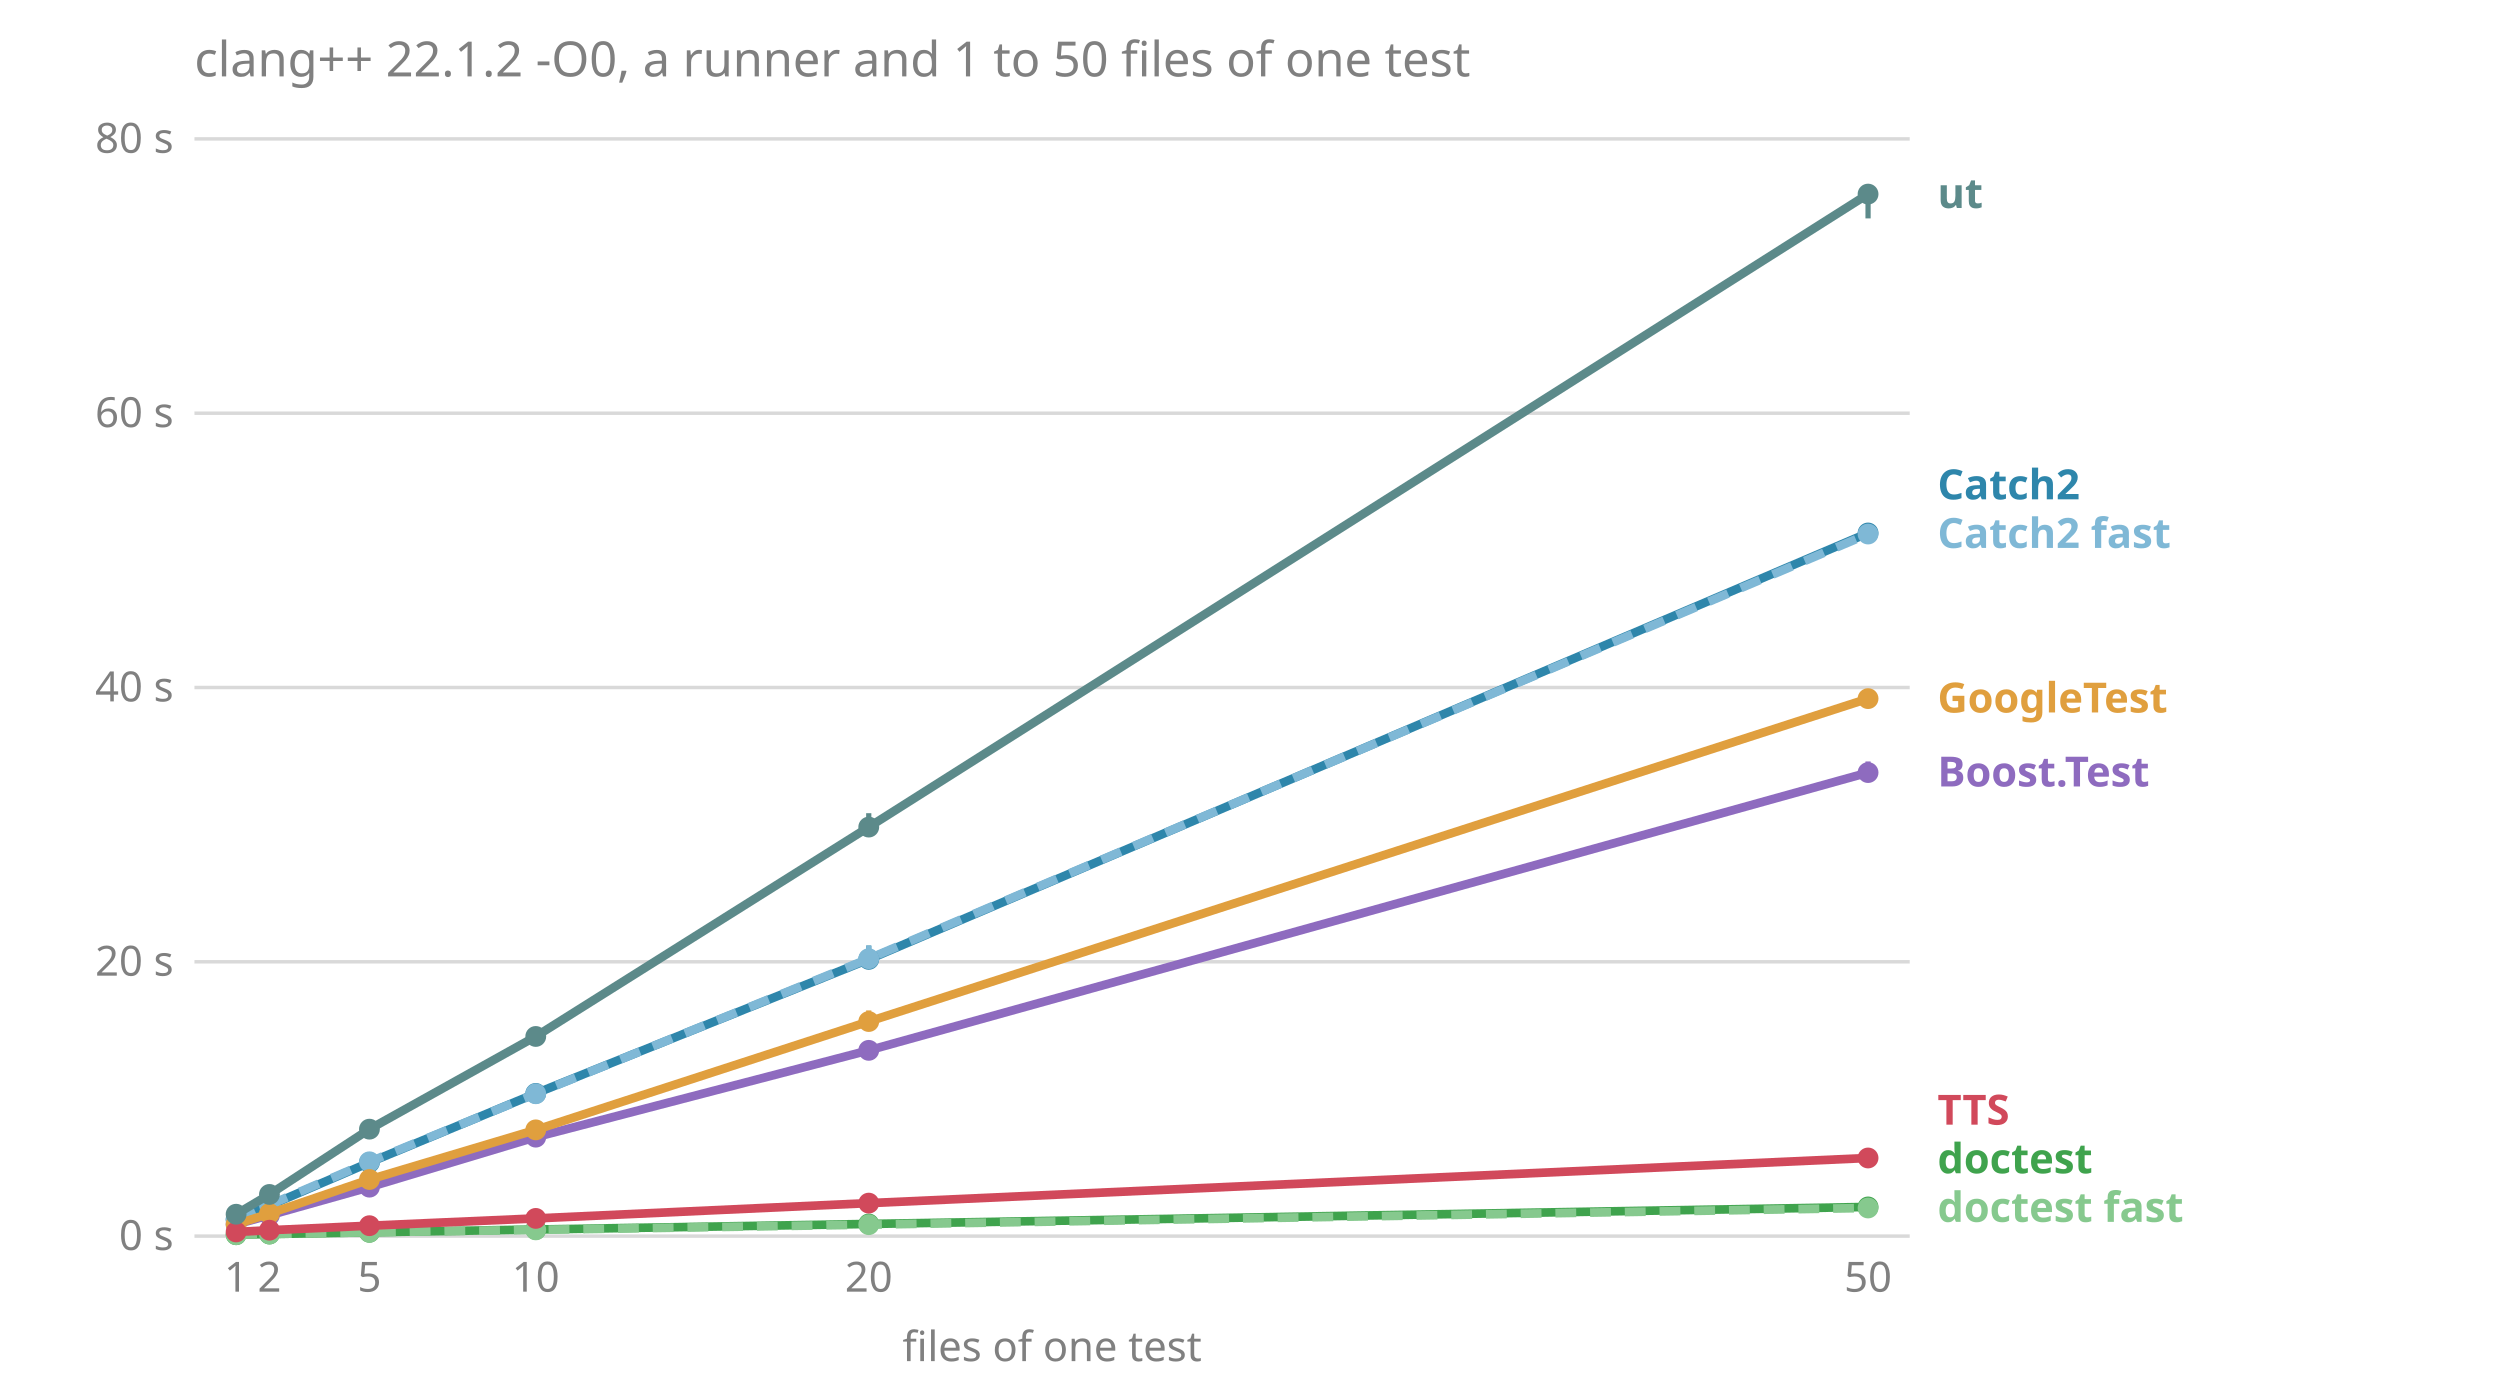
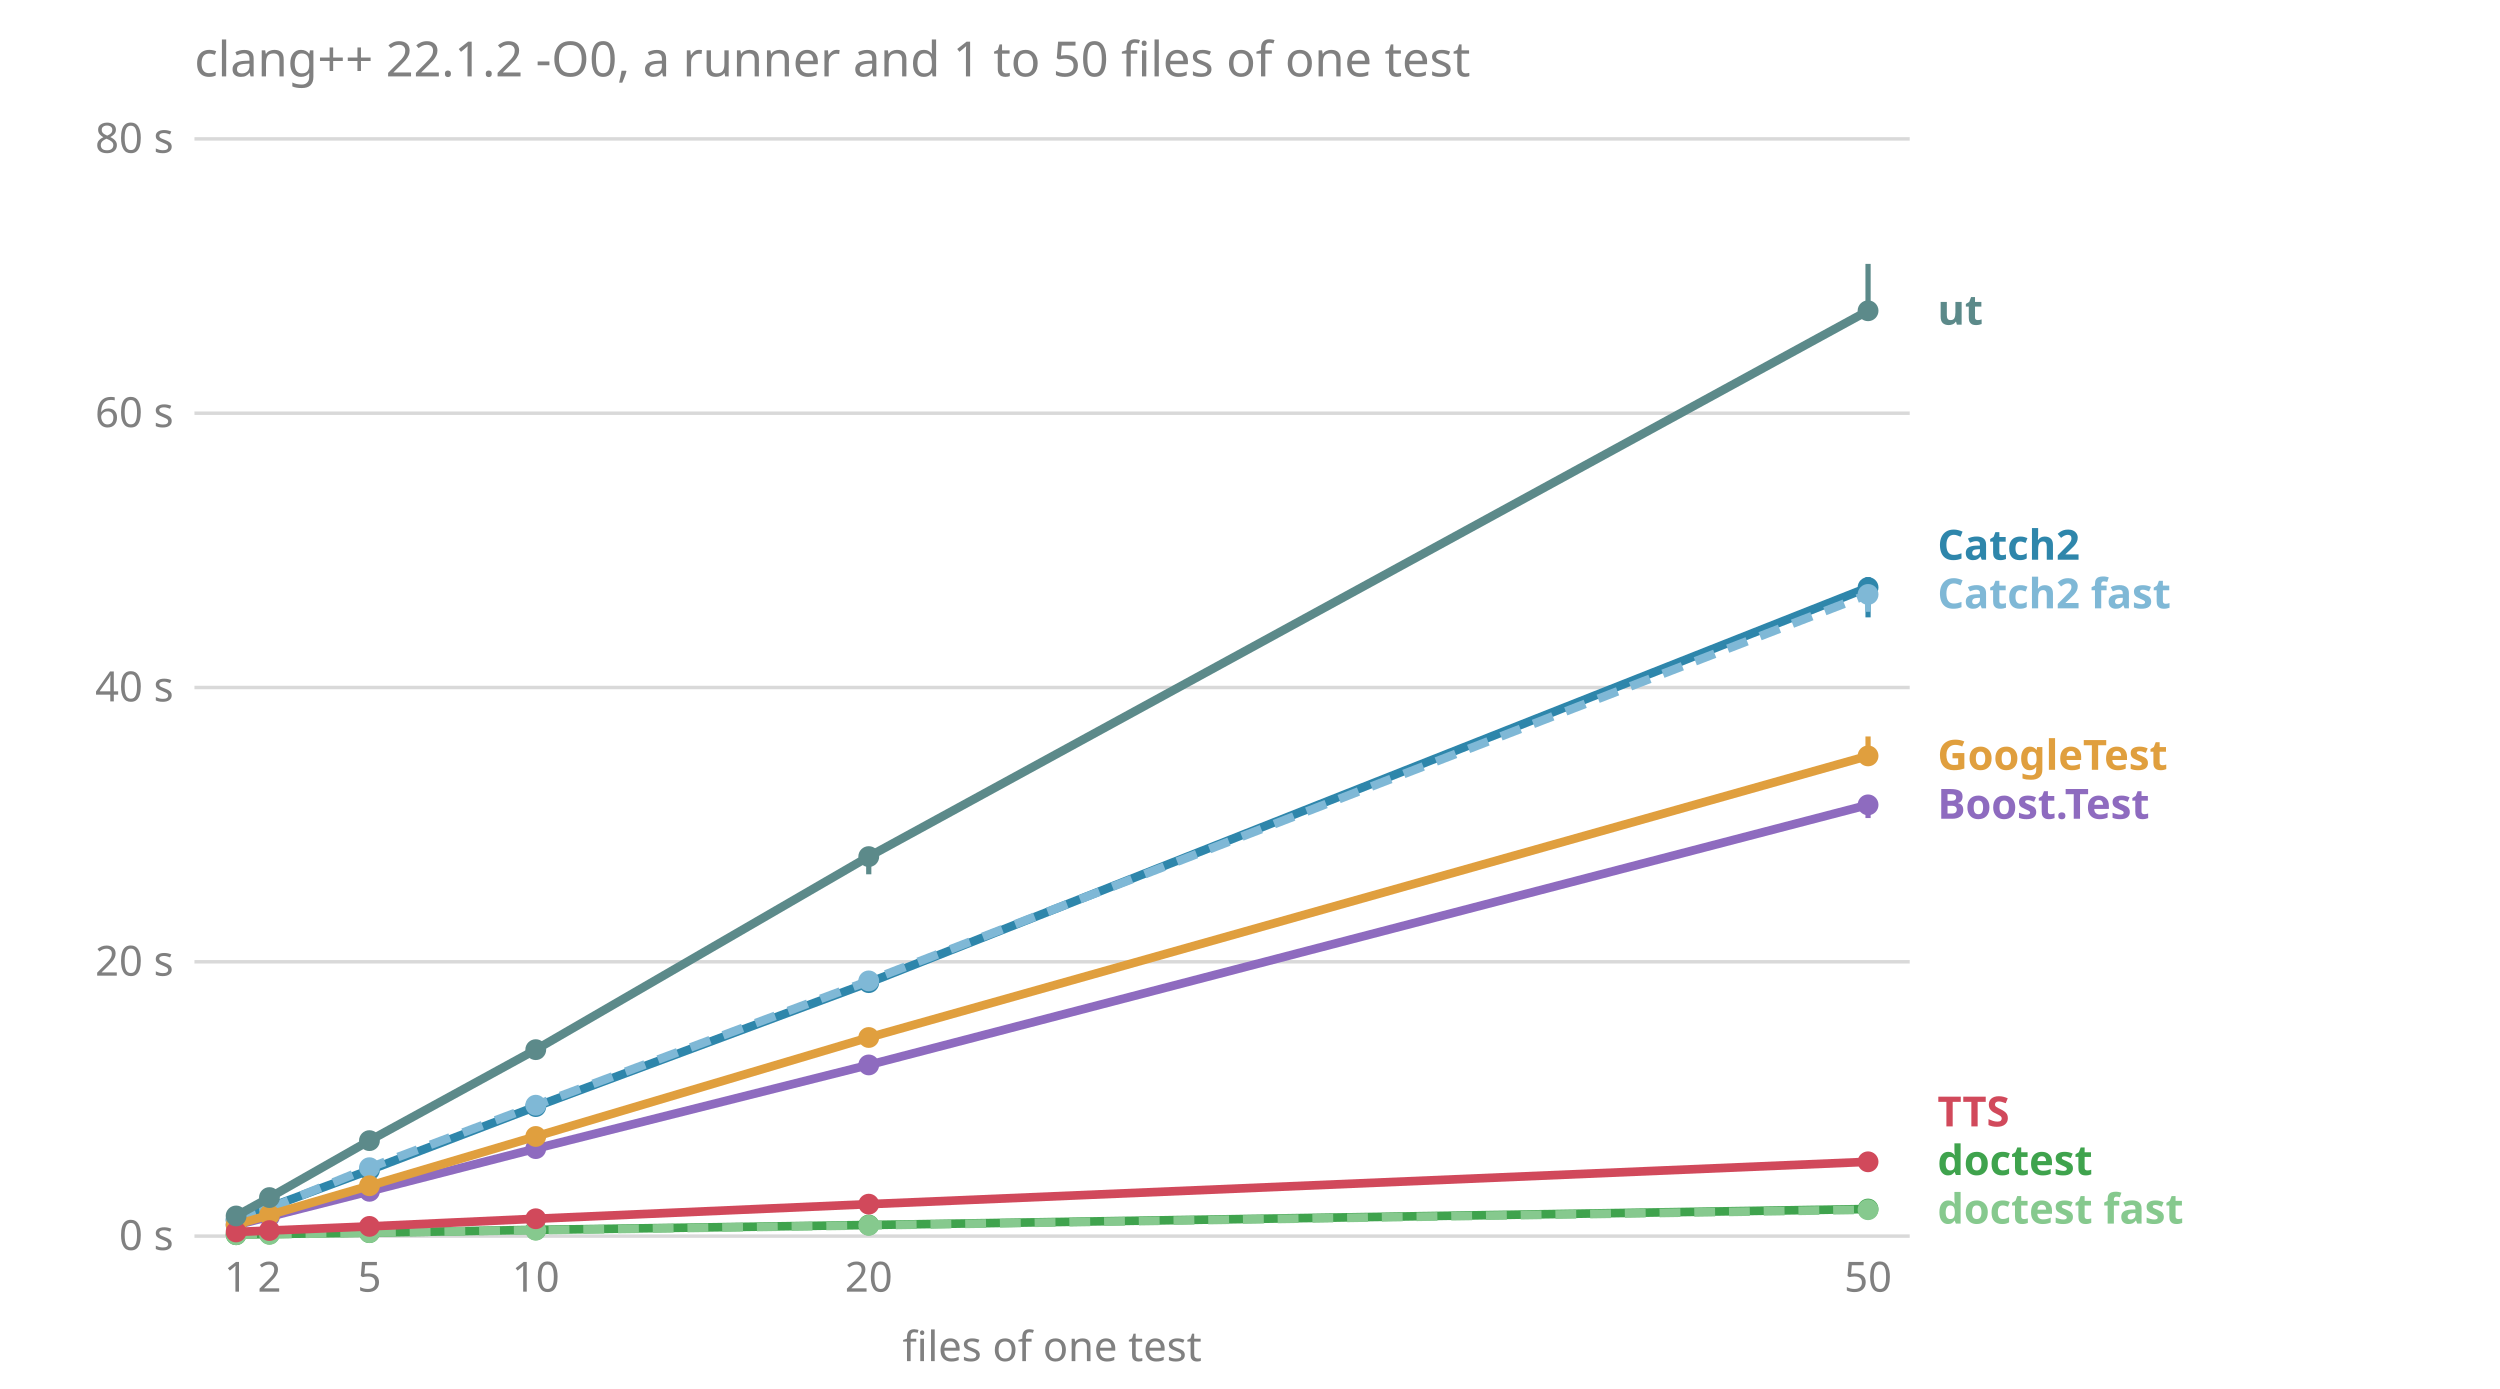
<svg xmlns="http://www.w3.org/2000/svg" viewBox="0 0 720 400" font-family="sans-serif" font-size="12">
  <text x="56.0" y="22.0" fill="#808080" font-size="14">clang++ 22.1.2 -O0, a runner and 1 to 50 files of one test</text>
  <line x1="56.0" x2="550.0" y1="356.0" y2="356.0" stroke="#808080" stroke-opacity="0.3" />
  <text x="50.0" y="360.0" fill="#808080" text-anchor="end">0 s</text>
  <line x1="56.0" x2="550.0" y1="277.0" y2="277.0" stroke="#808080" stroke-opacity="0.3" />
  <text x="50.0" y="281.0" fill="#808080" text-anchor="end">20 s</text>
  <line x1="56.0" x2="550.0" y1="198.0" y2="198.0" stroke="#808080" stroke-opacity="0.3" />
  <text x="50.0" y="202.0" fill="#808080" text-anchor="end">40 s</text>
  <line x1="56.0" x2="550.0" y1="119.0" y2="119.0" stroke="#808080" stroke-opacity="0.3" />
  <text x="50.0" y="123.0" fill="#808080" text-anchor="end">60 s</text>
  <line x1="56.0" x2="550.0" y1="40.0" y2="40.0" stroke="#808080" stroke-opacity="0.3" />
  <text x="50.0" y="44.0" fill="#808080" text-anchor="end">80 s</text>
  <text x="68.0" y="372.0" fill="#808080" text-anchor="middle">1</text>
  <text x="77.6" y="372.0" fill="#808080" text-anchor="middle">2</text>
  <text x="106.4" y="372.0" fill="#808080" text-anchor="middle">5</text>
  <text x="154.3" y="372.0" fill="#808080" text-anchor="middle">10</text>
  <text x="250.2" y="372.0" fill="#808080" text-anchor="middle">20</text>
  <text x="538.0" y="372.0" fill="#808080" text-anchor="middle">50</text>
  <text x="303.0" y="392.0" fill="#808080" text-anchor="middle">files of one test</text>
-   <text x="558.0" y="351.9" fill="#86c98e" font-weight="bold">doctest fast</text>
-   <text x="558.0" y="337.9" fill="#3fa34d" font-weight="bold">doctest</text>
-   <text x="558.0" y="323.9" fill="#d1495b" font-weight="bold">TTS</text>
-   <text x="558.0" y="226.5" fill="#8e6bbf" font-weight="bold">Boost.Test</text>
-   <text x="558.0" y="205.2" fill="#e09f3e" font-weight="bold">GoogleTest</text>
-   <text x="558.0" y="157.8" fill="#7fb8d6" font-weight="bold">Catch2 fast</text>
-   <text x="558.0" y="143.8" fill="#2e86ab" font-weight="bold">Catch2</text>
-   <text x="558.0" y="59.9" fill="#5c8a8a" font-weight="bold">ut</text>
-   <polyline points="68.0,352.6 77.6,350.0 106.4,341.9 154.3,327.5 250.2,302.5 538.0,222.5" fill="none" stroke="#8e6bbf" stroke-width="2.5" />
-   <line x1="68.0" x2="68.0" y1="352.8" y2="352.6" stroke="#8e6bbf" stroke-width="1.5" />
-   <circle cx="68.0" cy="352.6" r="3" fill="#8e6bbf" />
-   <line x1="77.6" x2="77.6" y1="350.3" y2="350.0" stroke="#8e6bbf" stroke-width="1.5" />
-   <circle cx="77.6" cy="350.0" r="3" fill="#8e6bbf" />
-   <line x1="106.4" x2="106.4" y1="342.1" y2="341.8" stroke="#8e6bbf" stroke-width="1.5" />
-   <circle cx="106.4" cy="341.9" r="3" fill="#8e6bbf" />
-   <line x1="154.3" x2="154.3" y1="329.2" y2="326.8" stroke="#8e6bbf" stroke-width="1.5" />
-   <circle cx="154.3" cy="327.5" r="3" fill="#8e6bbf" />
-   <line x1="250.2" x2="250.2" y1="302.6" y2="301.4" stroke="#8e6bbf" stroke-width="1.5" />
-   <circle cx="250.2" cy="302.5" r="3" fill="#8e6bbf" />
-   <line x1="538.0" x2="538.0" y1="223.2" y2="219.3" stroke="#8e6bbf" stroke-width="1.5" />
-   <circle cx="538.0" cy="222.5" r="3" fill="#8e6bbf" />
-   <polyline points="68.0,351.2 77.6,347.2 106.4,334.8 154.3,314.9 250.2,276.3 538.0,153.5" fill="none" stroke="#2e86ab" stroke-width="2.5" />
-   <line x1="68.0" x2="68.0" y1="351.2" y2="351.0" stroke="#2e86ab" stroke-width="1.5" />
-   <circle cx="68.0" cy="351.2" r="3" fill="#2e86ab" />
-   <line x1="77.6" x2="77.6" y1="347.6" y2="346.9" stroke="#2e86ab" stroke-width="1.5" />
-   <circle cx="77.6" cy="347.2" r="3" fill="#2e86ab" />
-   <line x1="106.4" x2="106.4" y1="335.3" y2="334.5" stroke="#2e86ab" stroke-width="1.5" />
-   <circle cx="106.4" cy="334.8" r="3" fill="#2e86ab" />
-   <line x1="154.3" x2="154.3" y1="316.5" y2="314.3" stroke="#2e86ab" stroke-width="1.5" />
-   <circle cx="154.3" cy="314.9" r="3" fill="#2e86ab" />
-   <line x1="250.2" x2="250.2" y1="276.7" y2="272.3" stroke="#2e86ab" stroke-width="1.5" />
-   <circle cx="250.2" cy="276.3" r="3" fill="#2e86ab" />
-   <line x1="538.0" x2="538.0" y1="154.5" y2="153.2" stroke="#2e86ab" stroke-width="1.5" />
-   <circle cx="538.0" cy="153.5" r="3" fill="#2e86ab" />
-   <polyline points="68.0,351.3 77.6,347.0 106.4,334.6 154.3,315.0 250.2,276.1 538.0,153.8" fill="none" stroke="#7fb8d6" stroke-width="2.5" stroke-dasharray="6 4" />
-   <line x1="68.0" x2="68.0" y1="351.4" y2="350.9" stroke="#7fb8d6" stroke-width="1.5" />
+   <text x="558.0" y="352.4" fill="#86c98e" font-weight="bold">doctest fast</text>
+   <text x="558.0" y="338.4" fill="#3fa34d" font-weight="bold">doctest</text>
+   <text x="558.0" y="324.4" fill="#d1495b" font-weight="bold">TTS</text>
+   <text x="558.0" y="235.8" fill="#8e6bbf" font-weight="bold">Boost.Test</text>
+   <text x="558.0" y="221.7" fill="#e09f3e" font-weight="bold">GoogleTest</text>
+   <text x="558.0" y="175.2" fill="#7fb8d6" font-weight="bold">Catch2 fast</text>
+   <text x="558.0" y="161.2" fill="#2e86ab" font-weight="bold">Catch2</text>
+   <text x="558.0" y="93.5" fill="#5c8a8a" font-weight="bold">ut</text>
+   <polyline points="68.0,352.8 77.6,350.4 106.4,343.1 154.3,330.8 250.2,306.7 538.0,231.8" fill="none" stroke="#8e6bbf" stroke-width="2.5" />
+   <line x1="68.0" x2="68.0" y1="353.0" y2="352.8" stroke="#8e6bbf" stroke-width="1.5" />
+   <circle cx="68.0" cy="352.8" r="3" fill="#8e6bbf" />
+   <line x1="77.6" x2="77.6" y1="350.6" y2="350.3" stroke="#8e6bbf" stroke-width="1.5" />
+   <circle cx="77.6" cy="350.4" r="3" fill="#8e6bbf" />
+   <line x1="106.4" x2="106.4" y1="343.6" y2="342.4" stroke="#8e6bbf" stroke-width="1.5" />
+   <circle cx="106.4" cy="343.1" r="3" fill="#8e6bbf" />
+   <line x1="154.3" x2="154.3" y1="331.5" y2="330.5" stroke="#8e6bbf" stroke-width="1.5" />
+   <circle cx="154.3" cy="330.8" r="3" fill="#8e6bbf" />
+   <line x1="250.2" x2="250.2" y1="307.4" y2="305.0" stroke="#8e6bbf" stroke-width="1.5" />
+   <circle cx="250.2" cy="306.7" r="3" fill="#8e6bbf" />
+   <line x1="538.0" x2="538.0" y1="235.6" y2="230.5" stroke="#8e6bbf" stroke-width="1.5" />
+   <circle cx="538.0" cy="231.8" r="3" fill="#8e6bbf" />
+   <polyline points="68.0,351.4 77.6,347.7 106.4,337.0 154.3,318.7 250.2,283.0 538.0,169.2" fill="none" stroke="#2e86ab" stroke-width="2.5" />
+   <line x1="68.0" x2="68.0" y1="351.5" y2="351.2" stroke="#2e86ab" stroke-width="1.5" />
+   <circle cx="68.0" cy="351.4" r="3" fill="#2e86ab" />
+   <line x1="77.6" x2="77.6" y1="348.2" y2="347.5" stroke="#2e86ab" stroke-width="1.5" />
+   <circle cx="77.6" cy="347.7" r="3" fill="#2e86ab" />
+   <line x1="106.4" x2="106.4" y1="337.5" y2="336.4" stroke="#2e86ab" stroke-width="1.5" />
+   <circle cx="106.4" cy="337.0" r="3" fill="#2e86ab" />
+   <line x1="154.3" x2="154.3" y1="319.1" y2="317.4" stroke="#2e86ab" stroke-width="1.5" />
+   <circle cx="154.3" cy="318.7" r="3" fill="#2e86ab" />
+   <line x1="250.2" x2="250.2" y1="283.6" y2="281.3" stroke="#2e86ab" stroke-width="1.5" />
+   <circle cx="250.2" cy="283.0" r="3" fill="#2e86ab" />
+   <line x1="538.0" x2="538.0" y1="177.8" y2="166.2" stroke="#2e86ab" stroke-width="1.5" />
+   <circle cx="538.0" cy="169.2" r="3" fill="#2e86ab" />
+   <polyline points="68.0,351.3 77.6,348.0 106.4,336.3 154.3,318.3 250.2,282.5 538.0,171.2" fill="none" stroke="#7fb8d6" stroke-width="2.5" stroke-dasharray="6 4" />
+   <line x1="68.0" x2="68.0" y1="351.6" y2="351.3" stroke="#7fb8d6" stroke-width="1.5" />
  <circle cx="68.0" cy="351.3" r="3" fill="#7fb8d6" />
-   <line x1="77.6" x2="77.6" y1="347.3" y2="346.9" stroke="#7fb8d6" stroke-width="1.5" />
-   <circle cx="77.6" cy="347.0" r="3" fill="#7fb8d6" />
-   <line x1="106.4" x2="106.4" y1="334.9" y2="334.6" stroke="#7fb8d6" stroke-width="1.5" />
-   <circle cx="106.4" cy="334.6" r="3" fill="#7fb8d6" />
-   <line x1="154.3" x2="154.3" y1="316.3" y2="314.1" stroke="#7fb8d6" stroke-width="1.5" />
-   <circle cx="154.3" cy="315.0" r="3" fill="#7fb8d6" />
-   <line x1="250.2" x2="250.2" y1="276.9" y2="272.4" stroke="#7fb8d6" stroke-width="1.5" />
-   <circle cx="250.2" cy="276.1" r="3" fill="#7fb8d6" />
-   <line x1="538.0" x2="538.0" y1="154.7" y2="153.6" stroke="#7fb8d6" stroke-width="1.5" />
-   <circle cx="538.0" cy="153.8" r="3" fill="#7fb8d6" />
-   <polyline points="68.0,355.6 77.6,355.4 106.4,354.9 154.3,354.1 250.2,352.5 538.0,347.6" fill="none" stroke="#3fa34d" stroke-width="2.5" />
-   <line x1="68.0" x2="68.0" y1="355.6" y2="355.5" stroke="#3fa34d" stroke-width="1.5" />
+   <line x1="77.6" x2="77.6" y1="348.1" y2="347.5" stroke="#7fb8d6" stroke-width="1.5" />
+   <circle cx="77.6" cy="348.0" r="3" fill="#7fb8d6" />
+   <line x1="106.4" x2="106.4" y1="337.4" y2="336.2" stroke="#7fb8d6" stroke-width="1.5" />
+   <circle cx="106.4" cy="336.3" r="3" fill="#7fb8d6" />
+   <line x1="154.3" x2="154.3" y1="319.2" y2="317.9" stroke="#7fb8d6" stroke-width="1.5" />
+   <circle cx="154.3" cy="318.3" r="3" fill="#7fb8d6" />
+   <line x1="250.2" x2="250.2" y1="283.5" y2="280.2" stroke="#7fb8d6" stroke-width="1.5" />
+   <circle cx="250.2" cy="282.5" r="3" fill="#7fb8d6" />
+   <line x1="538.0" x2="538.0" y1="176.2" y2="169.5" stroke="#7fb8d6" stroke-width="1.5" />
+   <circle cx="538.0" cy="171.2" r="3" fill="#7fb8d6" />
+   <polyline points="68.0,355.6 77.6,355.4 106.4,355.0 154.3,354.2 250.2,352.8 538.0,348.2" fill="none" stroke="#3fa34d" stroke-width="2.5" />
+   <line x1="68.0" x2="68.0" y1="355.6" y2="355.6" stroke="#3fa34d" stroke-width="1.5" />
  <circle cx="68.0" cy="355.6" r="3" fill="#3fa34d" />
-   <line x1="77.6" x2="77.6" y1="355.4" y2="355.4" stroke="#3fa34d" stroke-width="1.5" />
+   <line x1="77.6" x2="77.6" y1="355.5" y2="355.4" stroke="#3fa34d" stroke-width="1.5" />
  <circle cx="77.6" cy="355.4" r="3" fill="#3fa34d" />
-   <line x1="106.4" x2="106.4" y1="354.9" y2="354.9" stroke="#3fa34d" stroke-width="1.5" />
-   <circle cx="106.4" cy="354.9" r="3" fill="#3fa34d" />
-   <line x1="154.3" x2="154.3" y1="354.1" y2="354.1" stroke="#3fa34d" stroke-width="1.5" />
-   <circle cx="154.3" cy="354.1" r="3" fill="#3fa34d" />
-   <line x1="250.2" x2="250.2" y1="352.7" y2="352.3" stroke="#3fa34d" stroke-width="1.5" />
-   <circle cx="250.2" cy="352.5" r="3" fill="#3fa34d" />
-   <line x1="538.0" x2="538.0" y1="347.7" y2="347.4" stroke="#3fa34d" stroke-width="1.5" />
-   <circle cx="538.0" cy="347.6" r="3" fill="#3fa34d" />
-   <polyline points="68.0,355.6 77.6,355.4 106.4,354.9 154.3,354.2 250.2,352.7 538.0,347.9" fill="none" stroke="#86c98e" stroke-width="2.5" stroke-dasharray="6 4" />
+   <line x1="106.4" x2="106.4" y1="355.0" y2="355.0" stroke="#3fa34d" stroke-width="1.5" />
+   <circle cx="106.4" cy="355.0" r="3" fill="#3fa34d" />
+   <line x1="154.3" x2="154.3" y1="354.3" y2="354.2" stroke="#3fa34d" stroke-width="1.5" />
+   <circle cx="154.3" cy="354.2" r="3" fill="#3fa34d" />
+   <line x1="250.2" x2="250.2" y1="352.8" y2="352.7" stroke="#3fa34d" stroke-width="1.5" />
+   <circle cx="250.2" cy="352.8" r="3" fill="#3fa34d" />
+   <line x1="538.0" x2="538.0" y1="348.5" y2="348.1" stroke="#3fa34d" stroke-width="1.5" />
+   <circle cx="538.0" cy="348.2" r="3" fill="#3fa34d" />
+   <polyline points="68.0,355.6 77.6,355.5 106.4,355.0 154.3,354.3 250.2,352.9 538.0,348.4" fill="none" stroke="#86c98e" stroke-width="2.5" stroke-dasharray="6 4" />
  <line x1="68.0" x2="68.0" y1="355.6" y2="355.5" stroke="#86c98e" stroke-width="1.5" />
  <circle cx="68.0" cy="355.6" r="3" fill="#86c98e" />
-   <line x1="77.6" x2="77.6" y1="355.4" y2="355.4" stroke="#86c98e" stroke-width="1.5" />
-   <circle cx="77.6" cy="355.4" r="3" fill="#86c98e" />
-   <line x1="106.4" x2="106.4" y1="355.0" y2="354.9" stroke="#86c98e" stroke-width="1.5" />
-   <circle cx="106.4" cy="354.9" r="3" fill="#86c98e" />
-   <line x1="154.3" x2="154.3" y1="354.2" y2="354.2" stroke="#86c98e" stroke-width="1.5" />
-   <circle cx="154.3" cy="354.2" r="3" fill="#86c98e" />
-   <line x1="250.2" x2="250.2" y1="352.8" y2="352.4" stroke="#86c98e" stroke-width="1.5" />
-   <circle cx="250.2" cy="352.7" r="3" fill="#86c98e" />
-   <line x1="538.0" x2="538.0" y1="348.0" y2="347.6" stroke="#86c98e" stroke-width="1.5" />
-   <circle cx="538.0" cy="347.9" r="3" fill="#86c98e" />
-   <polyline points="68.0,352.6 77.6,349.5 106.4,339.7 154.3,325.4 250.2,294.2 538.0,201.2" fill="none" stroke="#e09f3e" stroke-width="2.5" />
-   <line x1="68.0" x2="68.0" y1="352.7" y2="352.3" stroke="#e09f3e" stroke-width="1.5" />
-   <circle cx="68.0" cy="352.6" r="3" fill="#e09f3e" />
-   <line x1="77.6" x2="77.6" y1="349.7" y2="349.3" stroke="#e09f3e" stroke-width="1.5" />
-   <circle cx="77.6" cy="349.5" r="3" fill="#e09f3e" />
-   <line x1="106.4" x2="106.4" y1="340.5" y2="339.1" stroke="#e09f3e" stroke-width="1.5" />
-   <circle cx="106.4" cy="339.7" r="3" fill="#e09f3e" />
-   <line x1="154.3" x2="154.3" y1="326.2" y2="325.2" stroke="#e09f3e" stroke-width="1.5" />
-   <circle cx="154.3" cy="325.4" r="3" fill="#e09f3e" />
-   <line x1="250.2" x2="250.2" y1="295.0" y2="291.0" stroke="#e09f3e" stroke-width="1.5" />
-   <circle cx="250.2" cy="294.2" r="3" fill="#e09f3e" />
-   <line x1="538.0" x2="538.0" y1="201.7" y2="200.2" stroke="#e09f3e" stroke-width="1.5" />
-   <circle cx="538.0" cy="201.2" r="3" fill="#e09f3e" />
-   <polyline points="68.0,354.8 77.6,354.3 106.4,353.0 154.3,350.9 250.2,346.5 538.0,333.5" fill="none" stroke="#d1495b" stroke-width="2.5" />
-   <line x1="68.0" x2="68.0" y1="354.8" y2="354.7" stroke="#d1495b" stroke-width="1.5" />
+   <line x1="77.6" x2="77.6" y1="355.5" y2="355.4" stroke="#86c98e" stroke-width="1.5" />
+   <circle cx="77.6" cy="355.5" r="3" fill="#86c98e" />
+   <line x1="106.4" x2="106.4" y1="355.1" y2="355.0" stroke="#86c98e" stroke-width="1.5" />
+   <circle cx="106.4" cy="355.0" r="3" fill="#86c98e" />
+   <line x1="154.3" x2="154.3" y1="354.3" y2="354.2" stroke="#86c98e" stroke-width="1.5" />
+   <circle cx="154.3" cy="354.3" r="3" fill="#86c98e" />
+   <line x1="250.2" x2="250.2" y1="352.9" y2="352.8" stroke="#86c98e" stroke-width="1.5" />
+   <circle cx="250.2" cy="352.9" r="3" fill="#86c98e" />
+   <line x1="538.0" x2="538.0" y1="348.9" y2="348.3" stroke="#86c98e" stroke-width="1.5" />
+   <circle cx="538.0" cy="348.4" r="3" fill="#86c98e" />
+   <polyline points="68.0,352.7 77.6,349.9 106.4,341.5 154.3,327.3 250.2,298.8 538.0,217.7" fill="none" stroke="#e09f3e" stroke-width="2.5" />
+   <line x1="68.0" x2="68.0" y1="352.8" y2="352.7" stroke="#e09f3e" stroke-width="1.5" />
+   <circle cx="68.0" cy="352.7" r="3" fill="#e09f3e" />
+   <line x1="77.6" x2="77.6" y1="350.2" y2="349.7" stroke="#e09f3e" stroke-width="1.5" />
+   <circle cx="77.6" cy="349.9" r="3" fill="#e09f3e" />
+   <line x1="106.4" x2="106.4" y1="341.8" y2="341.3" stroke="#e09f3e" stroke-width="1.5" />
+   <circle cx="106.4" cy="341.5" r="3" fill="#e09f3e" />
+   <line x1="154.3" x2="154.3" y1="327.7" y2="326.6" stroke="#e09f3e" stroke-width="1.5" />
+   <circle cx="154.3" cy="327.3" r="3" fill="#e09f3e" />
+   <line x1="250.2" x2="250.2" y1="301.0" y2="298.7" stroke="#e09f3e" stroke-width="1.5" />
+   <circle cx="250.2" cy="298.8" r="3" fill="#e09f3e" />
+   <line x1="538.0" x2="538.0" y1="218.9" y2="212.1" stroke="#e09f3e" stroke-width="1.5" />
+   <circle cx="538.0" cy="217.7" r="3" fill="#e09f3e" />
+   <polyline points="68.0,354.8 77.6,354.4 106.4,353.2 154.3,351.0 250.2,346.8 538.0,334.6" fill="none" stroke="#d1495b" stroke-width="2.5" />
+   <line x1="68.0" x2="68.0" y1="354.9" y2="354.8" stroke="#d1495b" stroke-width="1.5" />
  <circle cx="68.0" cy="354.8" r="3" fill="#d1495b" />
-   <line x1="77.6" x2="77.6" y1="354.4" y2="354.2" stroke="#d1495b" stroke-width="1.5" />
-   <circle cx="77.6" cy="354.3" r="3" fill="#d1495b" />
-   <line x1="106.4" x2="106.4" y1="353.1" y2="352.6" stroke="#d1495b" stroke-width="1.5" />
-   <circle cx="106.4" cy="353.0" r="3" fill="#d1495b" />
-   <line x1="154.3" x2="154.3" y1="351.2" y2="350.8" stroke="#d1495b" stroke-width="1.5" />
-   <circle cx="154.3" cy="350.9" r="3" fill="#d1495b" />
-   <line x1="250.2" x2="250.2" y1="346.7" y2="346.0" stroke="#d1495b" stroke-width="1.5" />
-   <circle cx="250.2" cy="346.5" r="3" fill="#d1495b" />
-   <line x1="538.0" x2="538.0" y1="333.7" y2="333.3" stroke="#d1495b" stroke-width="1.5" />
-   <circle cx="538.0" cy="333.5" r="3" fill="#d1495b" />
-   <polyline points="68.0,349.7 77.6,344.0 106.4,325.2 154.3,298.5 250.2,238.2 538.0,55.9" fill="none" stroke="#5c8a8a" stroke-width="2.5" />
-   <line x1="68.0" x2="68.0" y1="350.0" y2="349.7" stroke="#5c8a8a" stroke-width="1.5" />
-   <circle cx="68.0" cy="349.7" r="3" fill="#5c8a8a" />
-   <line x1="77.6" x2="77.6" y1="344.6" y2="343.9" stroke="#5c8a8a" stroke-width="1.5" />
-   <circle cx="77.6" cy="344.0" r="3" fill="#5c8a8a" />
-   <line x1="106.4" x2="106.4" y1="326.7" y2="324.7" stroke="#5c8a8a" stroke-width="1.5" />
-   <circle cx="106.4" cy="325.2" r="3" fill="#5c8a8a" />
-   <line x1="154.3" x2="154.3" y1="299.6" y2="296.5" stroke="#5c8a8a" stroke-width="1.5" />
-   <circle cx="154.3" cy="298.5" r="3" fill="#5c8a8a" />
-   <line x1="250.2" x2="250.2" y1="238.8" y2="234.2" stroke="#5c8a8a" stroke-width="1.5" />
-   <circle cx="250.2" cy="238.2" r="3" fill="#5c8a8a" />
-   <line x1="538.0" x2="538.0" y1="62.9" y2="54.9" stroke="#5c8a8a" stroke-width="1.5" />
-   <circle cx="538.0" cy="55.9" r="3" fill="#5c8a8a" />
+   <line x1="77.6" x2="77.6" y1="354.5" y2="354.4" stroke="#d1495b" stroke-width="1.5" />
+   <circle cx="77.6" cy="354.4" r="3" fill="#d1495b" />
+   <line x1="106.4" x2="106.4" y1="353.3" y2="353.1" stroke="#d1495b" stroke-width="1.5" />
+   <circle cx="106.4" cy="353.2" r="3" fill="#d1495b" />
+   <line x1="154.3" x2="154.3" y1="351.0" y2="350.9" stroke="#d1495b" stroke-width="1.5" />
+   <circle cx="154.3" cy="351.0" r="3" fill="#d1495b" />
+   <line x1="250.2" x2="250.2" y1="347.2" y2="346.7" stroke="#d1495b" stroke-width="1.5" />
+   <circle cx="250.2" cy="346.8" r="3" fill="#d1495b" />
+   <line x1="538.0" x2="538.0" y1="335.0" y2="334.4" stroke="#d1495b" stroke-width="1.5" />
+   <circle cx="538.0" cy="334.6" r="3" fill="#d1495b" />
+   <polyline points="68.0,350.2 77.6,344.9 106.4,328.5 154.3,302.3 250.2,246.7 538.0,89.5" fill="none" stroke="#5c8a8a" stroke-width="2.5" />
+   <line x1="68.0" x2="68.0" y1="350.3" y2="350.0" stroke="#5c8a8a" stroke-width="1.5" />
+   <circle cx="68.0" cy="350.2" r="3" fill="#5c8a8a" />
+   <line x1="77.6" x2="77.6" y1="345.2" y2="344.4" stroke="#5c8a8a" stroke-width="1.5" />
+   <circle cx="77.6" cy="344.9" r="3" fill="#5c8a8a" />
+   <line x1="106.4" x2="106.4" y1="329.7" y2="328.1" stroke="#5c8a8a" stroke-width="1.5" />
+   <circle cx="106.4" cy="328.5" r="3" fill="#5c8a8a" />
+   <line x1="154.3" x2="154.3" y1="302.8" y2="300.7" stroke="#5c8a8a" stroke-width="1.5" />
+   <circle cx="154.3" cy="302.3" r="3" fill="#5c8a8a" />
+   <line x1="250.2" x2="250.2" y1="251.8" y2="245.3" stroke="#5c8a8a" stroke-width="1.5" />
+   <circle cx="250.2" cy="246.7" r="3" fill="#5c8a8a" />
+   <line x1="538.0" x2="538.0" y1="91.5" y2="76.0" stroke="#5c8a8a" stroke-width="1.5" />
+   <circle cx="538.0" cy="89.5" r="3" fill="#5c8a8a" />
</svg>
